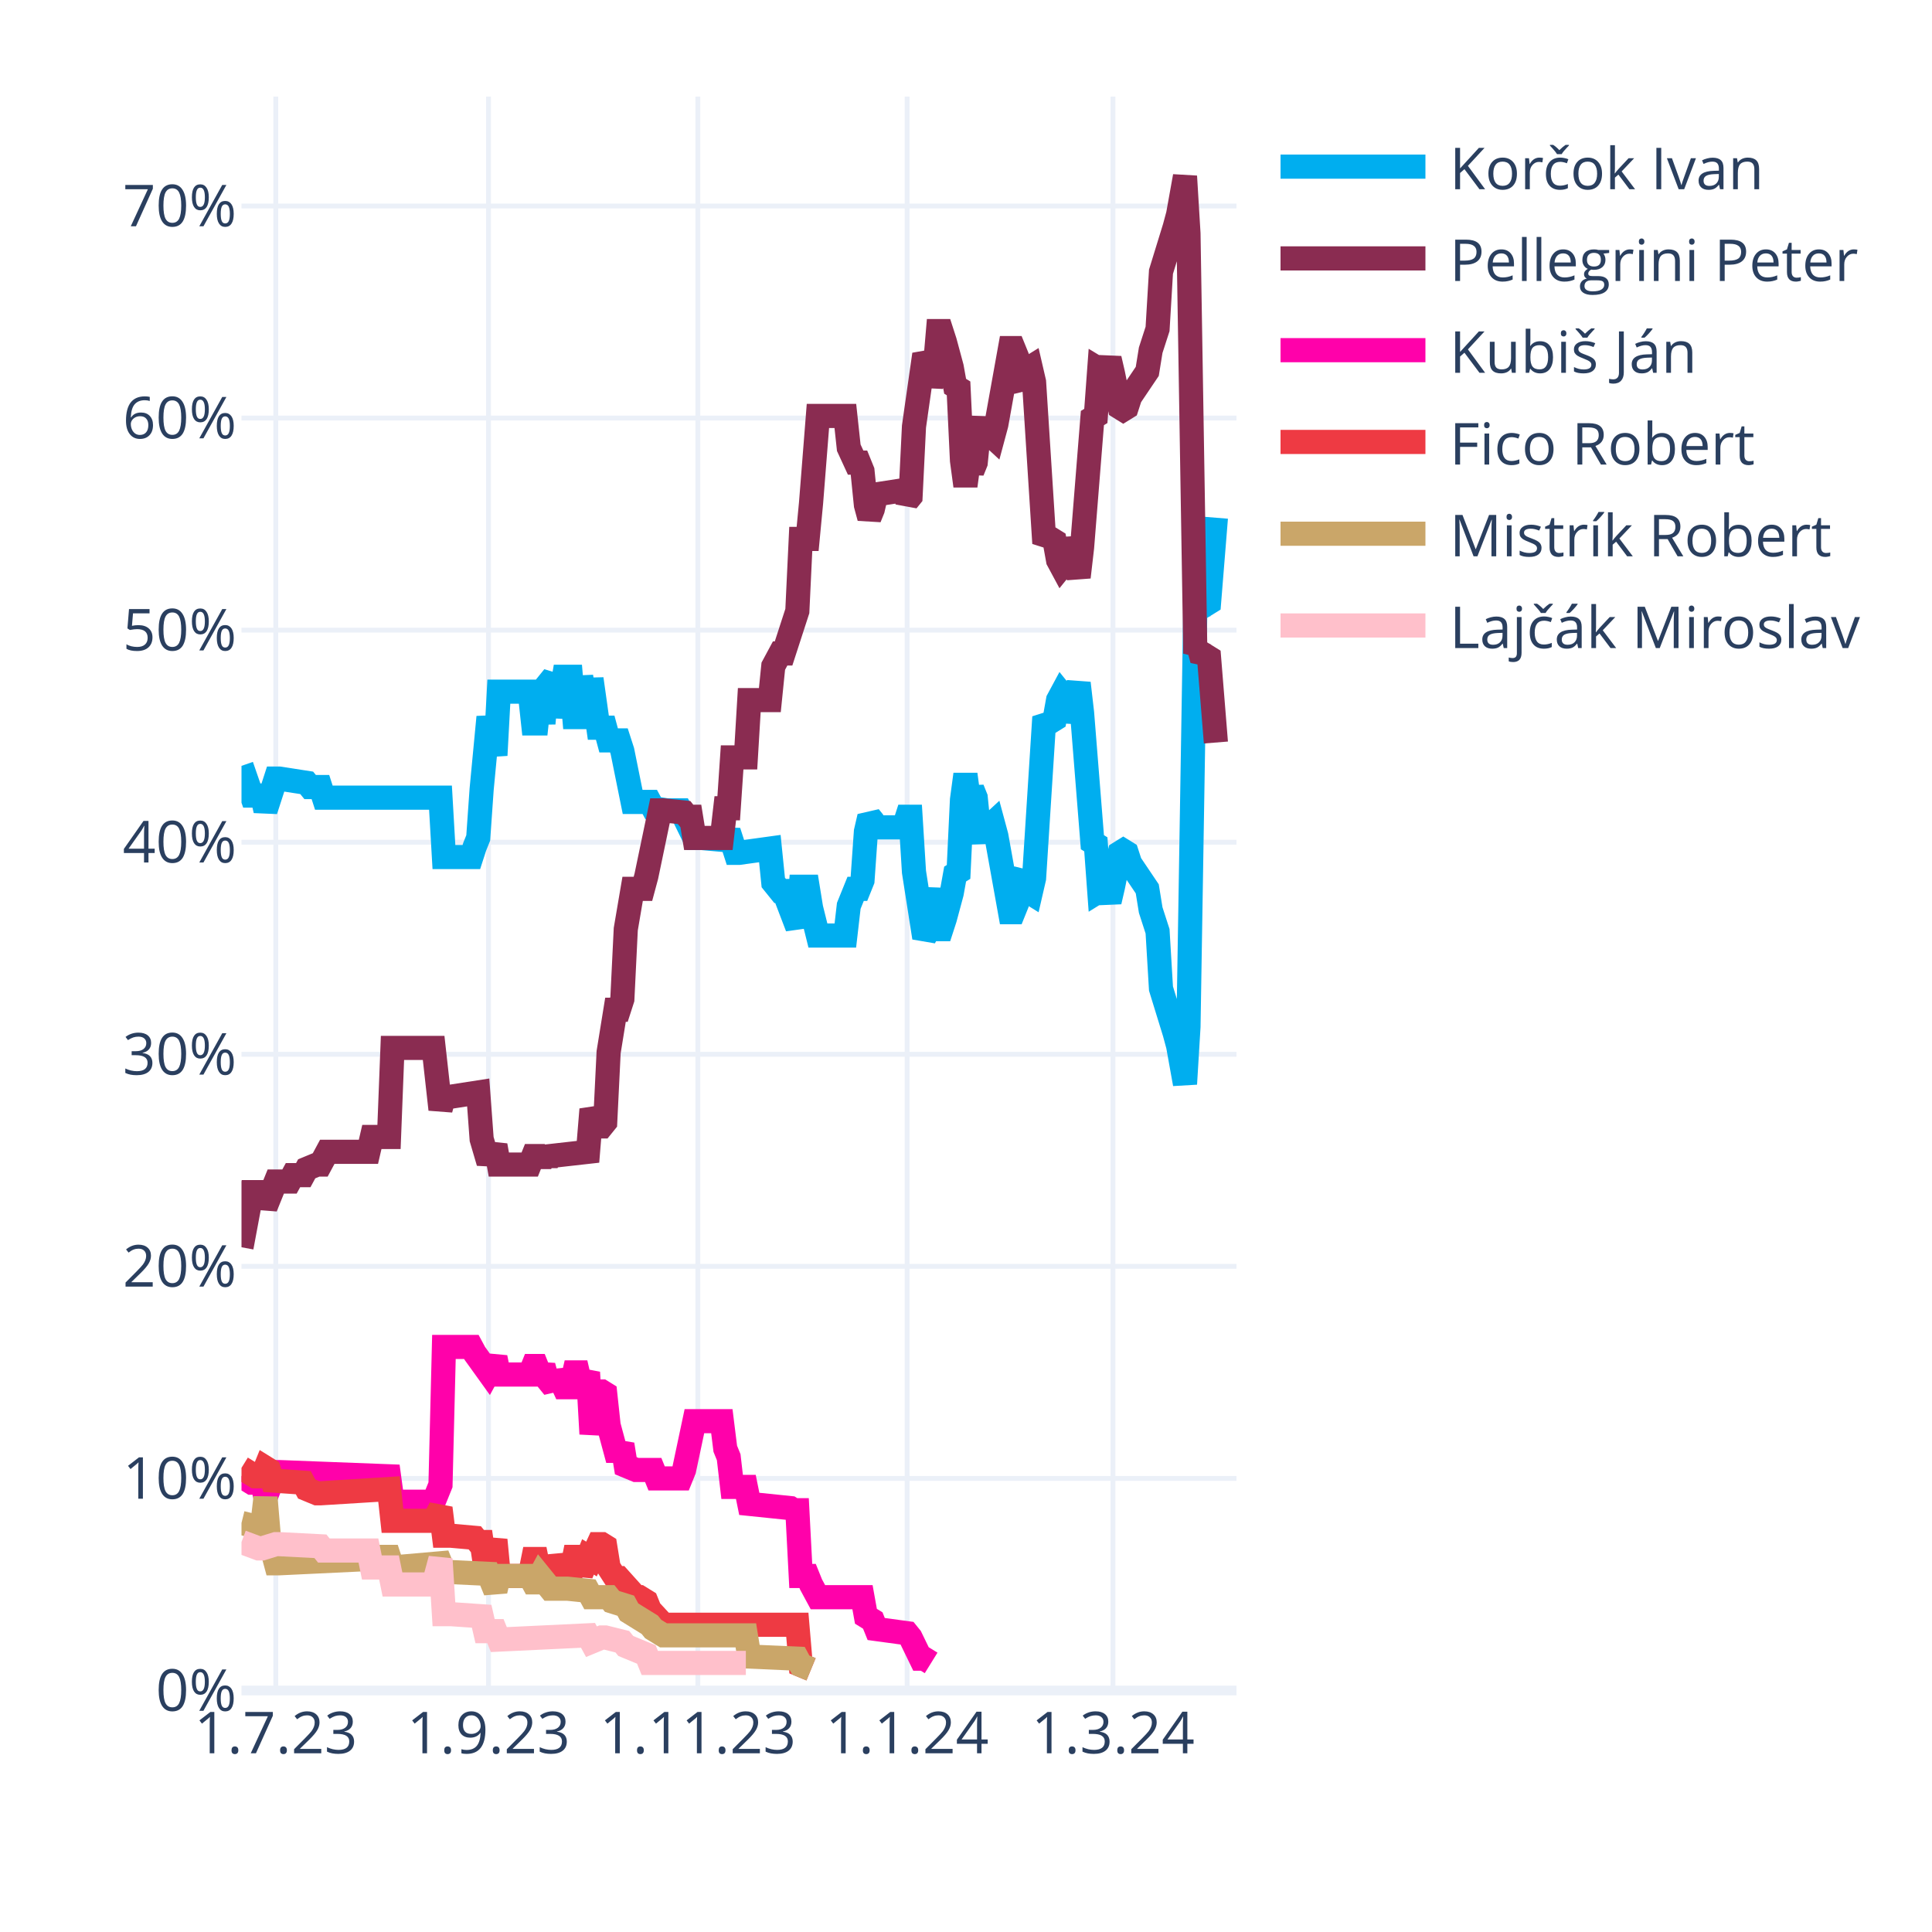
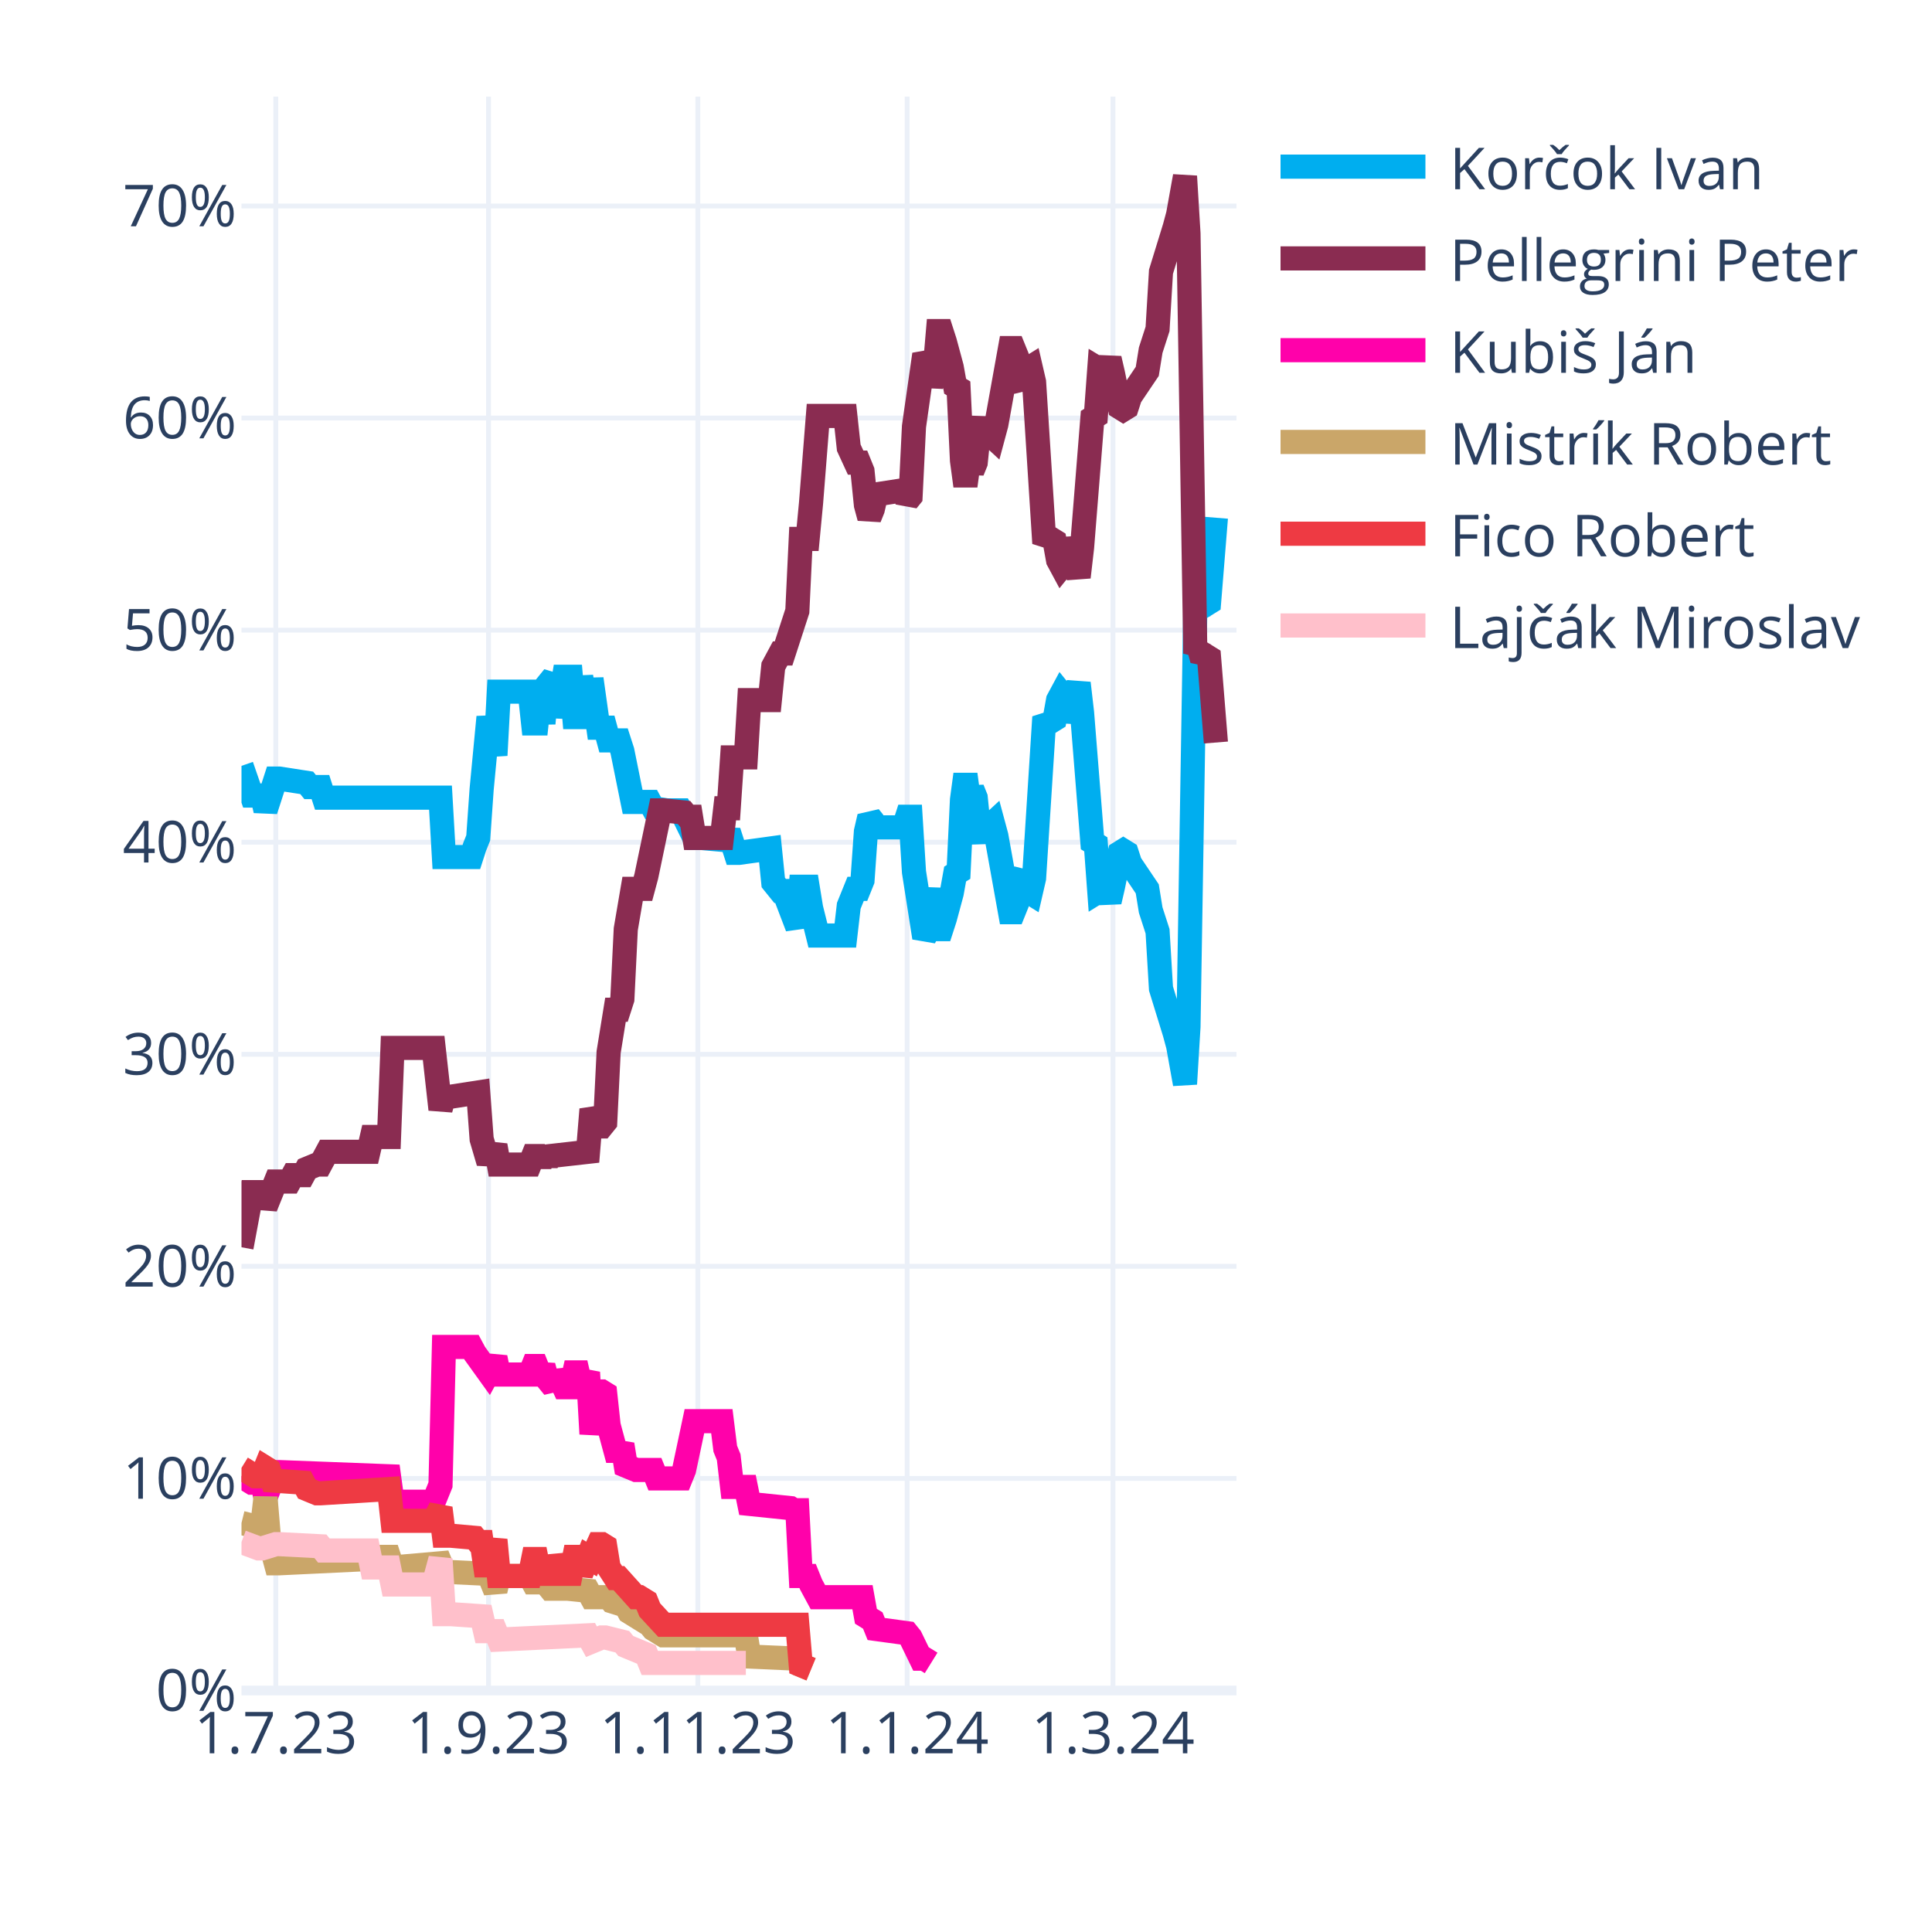
<svg xmlns="http://www.w3.org/2000/svg" class="main-svg" width="400" height="400" style="" viewBox="0 0 400 400">
  <rect x="0" y="0" width="400" height="400" style="fill: rgb(255, 255, 255); fill-opacity: 1;" />
-   <defs id="defs-8a497b">
+   <defs id="defs-072b94">
    <g class="clips">
-       <clipPath id="clip8a497bxyplot" class="plotclip">
+       <clipPath id="clip072b94xyplot" class="plotclip">
        <rect width="206" height="330" />
      </clipPath>
-       <clipPath class="axesclip" id="clip8a497bx">
+       <clipPath class="axesclip" id="clip072b94x">
        <rect x="50" y="0" width="206" height="400" />
      </clipPath>
-       <clipPath class="axesclip" id="clip8a497by">
+       <clipPath class="axesclip" id="clip072b94y">
        <rect x="0" y="20" width="400" height="330" />
      </clipPath>
-       <clipPath class="axesclip" id="clip8a497bxy">
+       <clipPath class="axesclip" id="clip072b94xy">
        <rect x="50" y="20" width="206" height="330" />
      </clipPath>
    </g>
    <g class="gradients" />
    <g class="patterns" />
  </defs>
  <g class="bglayer" />
  <g class="layer-below">
    <g class="imagelayer" />
    <g class="shapelayer" />
  </g>
  <g class="cartesianlayer">
    <g class="subplot xy">
      <g class="layer-subplot">
        <g class="shapelayer" />
        <g class="imagelayer" />
      </g>
      <g class="minor-gridlayer">
        <g class="x" />
        <g class="y" />
      </g>
      <g class="gridlayer">
        <g class="x">
          <path class="xgrid crisp" transform="translate(57.1,0)" d="M0,20v330" style="stroke: rgb(235, 240, 248); stroke-opacity: 1; stroke-width: 1px;" />
          <path class="xgrid crisp" transform="translate(101.14,0)" d="M0,20v330" style="stroke: rgb(235, 240, 248); stroke-opacity: 1; stroke-width: 1px;" />
          <path class="xgrid crisp" transform="translate(144.48,0)" d="M0,20v330" style="stroke: rgb(235, 240, 248); stroke-opacity: 1; stroke-width: 1px;" />
          <path class="xgrid crisp" transform="translate(187.81,0)" d="M0,20v330" style="stroke: rgb(235, 240, 248); stroke-opacity: 1; stroke-width: 1px;" />
          <path class="xgrid crisp" transform="translate(230.43,0)" d="M0,20v330" style="stroke: rgb(235, 240, 248); stroke-opacity: 1; stroke-width: 1px;" />
        </g>
        <g class="y">
          <path class="ygrid crisp" transform="translate(0,306.09)" d="M50,0h206" style="stroke: rgb(235, 240, 248); stroke-opacity: 1; stroke-width: 1px;" />
          <path class="ygrid crisp" transform="translate(0,262.18)" d="M50,0h206" style="stroke: rgb(235, 240, 248); stroke-opacity: 1; stroke-width: 1px;" />
          <path class="ygrid crisp" transform="translate(0,218.28)" d="M50,0h206" style="stroke: rgb(235, 240, 248); stroke-opacity: 1; stroke-width: 1px;" />
          <path class="ygrid crisp" transform="translate(0,174.37)" d="M50,0h206" style="stroke: rgb(235, 240, 248); stroke-opacity: 1; stroke-width: 1px;" />
          <path class="ygrid crisp" transform="translate(0,130.46)" d="M50,0h206" style="stroke: rgb(235, 240, 248); stroke-opacity: 1; stroke-width: 1px;" />
          <path class="ygrid crisp" transform="translate(0,86.55)" d="M50,0h206" style="stroke: rgb(235, 240, 248); stroke-opacity: 1; stroke-width: 1px;" />
          <path class="ygrid crisp" transform="translate(0,42.65)" d="M50,0h206" style="stroke: rgb(235, 240, 248); stroke-opacity: 1; stroke-width: 1px;" />
        </g>
      </g>
      <g class="zerolinelayer">
        <path class="yzl zl crisp" transform="translate(0,350)" d="M50,0h206" style="stroke: rgb(235, 240, 248); stroke-opacity: 1; stroke-width: 2px;" />
      </g>
      <path class="xlines-below" />
      <path class="ylines-below" />
      <g class="overlines-below" />
      <g class="xaxislayer-below" />
      <g class="yaxislayer-below" />
      <g class="overaxes-below" />
-       <g class="plot" transform="translate(50,20)" clip-path="url(#clip8a497bxyplot)">
+       <g class="plot" transform="translate(50,20)" clip-path="url(#clip072b94xyplot)">
        <g class="scatterlayer mlayer">
-           <g class="trace scatter trace7f2161" style="stroke-miterlimit: 2; opacity: 1;">
+           <g class="trace scatter tracef2dcfb" style="stroke-miterlimit: 2; opacity: 1;">
            <g class="fills" />
            <g class="errorbars" />
            <g class="lines">
              <path class="js-line" d="M0,138.56L2.13,144.71L2.84,144.71L4.26,144.71L4.97,147.78L7.1,141.2L7.81,141.2L13.5,142.08L14.21,142.95L16.34,142.95L17.05,145.15L41.2,145.15L41.91,157.44L47.59,157.44L48.3,155.25L49.01,153.49L49.72,143.39L51.14,128.46L51.86,132.42L52.57,136.37L53.28,123.2L59.67,123.2L60.38,129.78L61.09,129.78L61.8,123.2L62.51,129.78L63.22,121.88L64.64,120.12L65.35,128.46L66.77,120.12L67.48,120.12L68.19,120.12L68.9,128.46L69.61,128.46L70.32,120.12L71.74,128.46L72.46,120.56L73.88,130.66L74.59,130.66L75.3,130.66L76.01,133.29L78.14,133.29L78.85,135.49L80.98,146.03L81.69,146.03L84.53,146.03L85.24,147.34L88.08,147.78L88.79,147.78L90.92,147.78L91.63,149.1L93.77,153.49L95.19,153.49L100.16,153.93L100.87,152.17L102.29,156.57L103,156.57L109.39,155.69L110.1,162.71L111.52,164.47L112.23,164.47L115.08,171.93L115.79,163.59L117.21,163.59L117.92,167.98L119.34,173.69L120.05,173.69L125.02,173.69L125.73,167.54L127.15,164.03L127.86,164.03L128.57,162.27L129.28,152.17L129.99,149.1L130.7,149.98L131.41,151.3L137.1,151.3L137.81,149.1L138.52,149.1L139.23,160.52L141.36,174.13L142.07,172.81L143.49,164.03L144.2,172.37L144.91,172.37L145.62,170.18L147.04,164.91L147.75,160.96L148.46,160.52L149.17,145.59L149.88,140.32L150.59,145.59L151.3,143.39L152.01,145.15L152.72,152.17L153.43,153.93L154.14,151.74L155.57,150.42L156.28,153.05L159.12,168.86L159.83,168.86L160.54,167.1L161.25,161.83L161.96,160.96L162.67,164.47L163.38,164.91L164.09,161.83L166.22,128.46L166.93,129.34L167.64,129.34L168.35,128.9L169.06,124.95L169.77,123.63L170.48,124.51L171.19,129.34L173.32,121.44L174.03,127.59L176.17,154.37L176.88,154.81L177.59,164.47L178.3,164.03L179.01,164.47L179.72,166.66L180.43,163.59L181.85,156.57L182.56,156.13L183.27,156.57L183.98,158.76L187.53,164.03L188.24,168.42L189.66,172.81L190.37,184.67L193.21,193.89L193.92,196.52L195.34,204.42L196.06,192.57L197.48,105.63L198.19,106.95L198.9,104.32L199.61,105.19L200.32,104.75L201.74,87.19" style="vector-effect: none; fill: none; stroke: rgb(0, 174, 239); stroke-opacity: 1; stroke-width: 5px; opacity: 1;" />
            </g>
            <g class="points" />
            <g class="text" />
          </g>
-           <g class="trace scatter trace22251a" style="stroke-miterlimit: 2; opacity: 1;">
+           <g class="trace scatter traceeb2eb1" style="stroke-miterlimit: 2; opacity: 1;">
            <g class="fills" />
            <g class="errorbars" />
            <g class="lines">
              <path class="js-line" d="M0,238.23L2.13,226.82L2.84,226.82L4.26,226.82L4.97,229.89L7.1,224.62L7.81,224.62L9.94,224.62L10.66,223.3L12.79,223.3L13.5,221.99L15.63,221.11L16.34,221.11L17.76,218.47L18.47,218.47L26.28,218.47L26.99,215.4L30.54,215.4L31.26,196.96L39.78,196.96L41.2,209.69L41.91,207.06L43.33,207.06L49.01,206.18L49.72,215.84L51.14,220.67L51.86,218.91L52.57,217.16L53.28,221.11L59.67,221.11L60.38,219.35L61.09,219.35L61.8,221.11L62.51,219.35L63.22,220.67L63.93,219.35L71.74,218.47L72.46,209.69L73.88,213.21L74.59,213.21L75.3,212.33L76.01,197.84L77.43,189.06L78.14,189.06L78.85,186.86L79.56,172.37L80.98,164.03L81.69,164.03L83.11,164.03L83.82,161.39L86.66,147.78L87.37,147.78L91.63,148.22L92.34,149.1L93.06,149.1L93.77,153.49L99.45,153.49L100.16,147.34L100.87,147.34L101.58,136.81L104.42,136.81L105.13,124.95L109.39,124.95L110.1,117.93L111.52,115.29L112.23,115.29L115.08,106.51L115.79,91.58L117.21,91.58L117.92,84.12L119.34,66.12L120.05,66.12L125.02,66.12L125.73,72.7L127.15,75.78L127.86,75.78L128.57,77.53L129.28,84.56L129.99,87.19L130.7,85.43L131.41,82.36L137.1,81.48L137.81,83.68L138.52,82.8L139.23,68.31L141.36,53.38L142.07,54.7L142.78,59.97L143.49,56.89L144.2,48.55L144.91,48.55L145.62,50.75L147.04,56.02L147.75,59.97L148.46,60.41L149.17,75.34L149.88,80.61L150.59,75.34L151.3,77.53L152.01,75.78L152.72,68.75L153.43,66.99L154.14,69.19L155.57,70.51L156.28,67.87L159.12,52.07L159.83,52.07L160.54,53.82L161.25,59.09L161.96,59.97L162.67,56.46L163.38,56.02L164.09,59.09L166.22,92.46L166.93,91.58L167.64,91.58L168.35,92.02L169.06,95.97L169.77,97.29L170.48,96.41L171.19,91.58L173.32,99.49L174.03,93.34L176.17,66.55L176.88,66.12L177.59,56.46L178.3,56.89L179.01,56.46L179.72,54.26L180.43,57.33L181.85,64.36L182.56,64.8L183.27,64.36L183.98,62.16L187.53,56.89L188.24,52.5L189.66,48.11L190.37,36.26L193.21,27.04L193.92,24.4L195.34,16.5L196.06,28.36L197.48,115.29L198.19,113.97L198.9,116.61L199.61,115.73L200.32,116.17L201.74,133.73" style="vector-effect: none; fill: none; stroke: rgb(138, 44, 81); stroke-opacity: 1; stroke-width: 5px; opacity: 1;" />
            </g>
            <g class="points" />
            <g class="text" />
          </g>
-           <g class="trace scatter traced28f82" style="stroke-miterlimit: 2; opacity: 1;">
+           <g class="trace scatter trace731b17" style="stroke-miterlimit: 2; opacity: 1;">
            <g class="fills" />
            <g class="errorbars" />
            <g class="lines">
              <path class="js-line" d="M0,285.65L2.13,286.97L2.84,286.97L4.26,286.97L4.97,290.04L7.1,284.78L7.81,284.78L30.54,285.65L31.26,290.92L39.78,290.92L41.2,287.41L41.91,258.87L43.33,258.87L47.59,258.87L48.3,260.19L51.14,264.14L51.86,262.82L52.57,261.07L53.28,264.58L59.67,264.58L60.38,262.82L61.09,262.82L61.8,264.58L62.51,262.82L63.22,265.46L64.64,267.21L65.35,264.14L66.77,267.21L67.48,267.21L68.19,267.21L68.9,264.14L69.61,264.14L70.32,267.21L71.74,264.14L72.46,276.87L73.88,268.09L74.59,268.09L75.3,268.53L76.01,275.12L77.43,280.38L78.14,280.38L78.85,279.07L79.56,283.46L81.69,284.34L82.4,284.34L85.24,284.34L85.95,286.09L90.92,286.09L91.63,284.34L93.77,274.24L95.19,274.24L99.45,274.24L100.16,279.95L100.87,281.7L101.58,287.85L104.42,287.85L105.13,291.36L113.66,292.24L114.37,292.68L115.08,292.68L115.79,306.29L117.21,306.29L117.92,308.05L119.34,310.68L120.05,310.68L128.57,310.68L129.28,314.63L130.7,315.51L131.41,317.27L137.81,318.14L138.52,319.02L140.65,323.41L141.36,323.41L142.78,324.29" style="vector-effect: none; fill: none; stroke: rgb(255, 1, 170); stroke-opacity: 1; stroke-width: 5px; opacity: 1;" />
            </g>
            <g class="points" />
            <g class="text" />
          </g>
-           <g class="trace scatter trace93c5ca" style="stroke-miterlimit: 2; opacity: 1;">
+           <g class="trace scatter trace72da54" style="stroke-miterlimit: 2; opacity: 1;">
+             <g class="fills" />
+             <g class="errorbars" />
+             <g class="lines">
+               <path class="js-line" d="M0,295.31L3.55,296.19L4.26,296.19L4.97,290.04L5.68,298.39L7.1,303.66L7.81,303.66L26.28,302.78L26.99,302.34L30.54,302.34L31.26,304.53L41.2,303.66L41.91,305.41L51.14,305.85L51.86,307.61L52.57,309.36L53.28,306.29L59.67,306.29L60.38,307.61L61.09,307.61L61.8,306.29L63.93,308.92L64.64,308.92L66.77,308.92L67.48,308.92L71.74,309.36L72.46,310.68L76.01,310.68L76.72,311.56L79.56,312.44L80.27,313.75L84.53,316.39L85.24,317.27L87.37,318.58L88.08,318.58L104.42,318.58L105.13,322.97L115.08,323.41L115.79,324.73L117.92,325.61" style="vector-effect: none; fill: none; stroke: rgb(202, 166, 105); stroke-opacity: 1; stroke-width: 5px; opacity: 1;" />
+             </g>
+             <g class="points" />
+             <g class="text" />
+           </g>
+           <g class="trace scatter trace77040a" style="stroke-miterlimit: 2; opacity: 1;">
            <g class="fills" />
            <g class="errorbars" />
            <g class="lines">
              <path class="js-line" d="M0,283.9L2.84,285.65L3.55,285.65L4.26,285.65L4.97,283.9L5.68,284.34L6.39,286.53L12.79,286.97L13.5,288.29L15.63,289.17L16.34,289.17L30.54,288.29L31.26,294.87L39.78,294.87L41.2,292.24L41.91,297.95L43.33,297.95L48.3,298.39L49.01,299.26L49.72,299.26L50.43,304.09L51.14,304.09L51.86,301.46L52.57,298.83L53.28,306.29L59.67,306.29L60.38,302.78L61.09,302.78L61.8,306.29L62.51,302.78L63.22,305.85L64.64,305.85L65.35,302.34L66.77,305.85L67.48,305.85L68.19,305.85L68.9,302.34L69.61,302.34L70.32,305.85L71.74,302.34L72.46,302.78L73.88,299.7L74.59,299.7L75.3,300.14L76.01,304.53L77.43,306.73L78.14,306.73L81.69,310.68L82.4,310.68L83.82,311.56L84.53,313.32L87.37,316.39L88.08,316.39L115.08,316.39L115.79,324.73L117.92,325.61" style="vector-effect: none; fill: none; stroke: rgb(238, 58, 67); stroke-opacity: 1; stroke-width: 5px; opacity: 1;" />
            </g>
            <g class="points" />
            <g class="text" />
          </g>
-           <g class="trace scatter trace5a5899" style="stroke-miterlimit: 2; opacity: 1;">
-             <g class="fills" />
-             <g class="errorbars" />
-             <g class="lines">
-               <path class="js-line" d="M0,295.31L3.55,296.19L4.26,296.19L4.97,290.04L5.68,298.39L7.1,303.66L7.81,303.66L26.28,302.78L26.99,302.34L30.54,302.34L31.26,304.53L41.2,303.66L41.91,305.41L51.14,305.85L51.86,307.61L52.57,309.36L53.28,306.29L59.67,306.29L60.38,307.61L61.09,307.61L61.8,306.29L63.93,308.92L64.64,308.92L66.77,308.92L67.48,308.92L71.74,309.36L72.46,310.68L76.01,310.68L76.72,311.56L79.56,312.44L80.27,313.75L84.53,316.39L85.24,317.27L87.37,318.58L88.08,318.58L104.42,318.58L105.13,322.97L115.08,323.41L115.79,324.73L117.92,325.61" style="vector-effect: none; fill: none; stroke: rgb(202, 166, 105); stroke-opacity: 1; stroke-width: 5px; opacity: 1;" />
-             </g>
-             <g class="points" />
-             <g class="text" />
-           </g>
-           <g class="trace scatter trace6163ad" style="stroke-miterlimit: 2; opacity: 1;">
+           <g class="trace scatter traceac4861" style="stroke-miterlimit: 2; opacity: 1;">
            <g class="fills" />
            <g class="errorbars" />
            <g class="lines">
              <path class="js-line" d="M0,299.26L3.55,300.58L4.26,300.58L7.1,299.7L7.81,299.7L16.34,300.14L17.05,301.02L26.28,301.02L26.99,304.53L30.54,304.53L31.26,308.05L39.78,308.05L41.2,302.78L41.91,314.19L43.33,314.19L49.72,314.63L50.43,317.71L52.57,317.71L53.28,319.46L71.74,318.58L72.46,319.9L74.59,319.02L75.3,319.02L78.85,319.9L79.56,320.78L83.82,322.54L84.53,324.29L104.42,324.29" style="vector-effect: none; fill: none; stroke: rgb(255, 192, 203); stroke-opacity: 1; stroke-width: 5px; opacity: 1;" />
            </g>
            <g class="points" />
            <g class="text" />
          </g>
        </g>
      </g>
      <g class="overplot" />
      <path class="xlines-above crisp" d="M0,0" style="fill: none;" />
      <path class="ylines-above crisp" d="M0,0" style="fill: none;" />
      <g class="overlines-above" />
      <g class="xaxislayer-above">
        <g class="xtick">
          <text text-anchor="middle" x="0" y="363" transform="translate(57.1,0)" style="font-family: 'Open Sans', verdana, arial, sans-serif; font-size: 12px; fill: rgb(42, 63, 95); fill-opacity: 1; white-space: pre; opacity: 1;">1.7.23</text>
        </g>
        <g class="xtick">
          <text text-anchor="middle" x="0" y="363" style="font-family: 'Open Sans', verdana, arial, sans-serif; font-size: 12px; fill: rgb(42, 63, 95); fill-opacity: 1; white-space: pre; opacity: 1;" transform="translate(101.14,0)">1.9.23</text>
        </g>
        <g class="xtick">
          <text text-anchor="middle" x="0" y="363" style="font-family: 'Open Sans', verdana, arial, sans-serif; font-size: 12px; fill: rgb(42, 63, 95); fill-opacity: 1; white-space: pre; opacity: 1;" transform="translate(144.48,0)">1.11.23</text>
        </g>
        <g class="xtick">
          <text text-anchor="middle" x="0" y="363" style="font-family: 'Open Sans', verdana, arial, sans-serif; font-size: 12px; fill: rgb(42, 63, 95); fill-opacity: 1; white-space: pre; opacity: 1;" transform="translate(187.81,0)">1.1.24</text>
        </g>
        <g class="xtick">
          <text text-anchor="middle" x="0" y="363" style="font-family: 'Open Sans', verdana, arial, sans-serif; font-size: 12px; fill: rgb(42, 63, 95); fill-opacity: 1; white-space: pre; opacity: 1;" transform="translate(230.43,0)">1.3.24</text>
        </g>
      </g>
      <g class="yaxislayer-above">
        <g class="ytick">
          <text text-anchor="end" x="49" y="4.2" transform="translate(0,350)" style="font-family: 'Open Sans', verdana, arial, sans-serif; font-size: 12px; fill: rgb(42, 63, 95); fill-opacity: 1; white-space: pre; opacity: 1;">0%</text>
        </g>
        <g class="ytick">
          <text text-anchor="end" x="49" y="4.2" style="font-family: 'Open Sans', verdana, arial, sans-serif; font-size: 12px; fill: rgb(42, 63, 95); fill-opacity: 1; white-space: pre; opacity: 1;" transform="translate(0,306.09)">10%</text>
        </g>
        <g class="ytick">
          <text text-anchor="end" x="49" y="4.2" style="font-family: 'Open Sans', verdana, arial, sans-serif; font-size: 12px; fill: rgb(42, 63, 95); fill-opacity: 1; white-space: pre; opacity: 1;" transform="translate(0,262.18)">20%</text>
        </g>
        <g class="ytick">
          <text text-anchor="end" x="49" y="4.2" style="font-family: 'Open Sans', verdana, arial, sans-serif; font-size: 12px; fill: rgb(42, 63, 95); fill-opacity: 1; white-space: pre; opacity: 1;" transform="translate(0,218.28)">30%</text>
        </g>
        <g class="ytick">
          <text text-anchor="end" x="49" y="4.2" style="font-family: 'Open Sans', verdana, arial, sans-serif; font-size: 12px; fill: rgb(42, 63, 95); fill-opacity: 1; white-space: pre; opacity: 1;" transform="translate(0,174.37)">40%</text>
        </g>
        <g class="ytick">
          <text text-anchor="end" x="49" y="4.2" style="font-family: 'Open Sans', verdana, arial, sans-serif; font-size: 12px; fill: rgb(42, 63, 95); fill-opacity: 1; white-space: pre; opacity: 1;" transform="translate(0,130.46)">50%</text>
        </g>
        <g class="ytick">
          <text text-anchor="end" x="49" y="4.2" style="font-family: 'Open Sans', verdana, arial, sans-serif; font-size: 12px; fill: rgb(42, 63, 95); fill-opacity: 1; white-space: pre; opacity: 1;" transform="translate(0,86.55)">60%</text>
        </g>
        <g class="ytick">
          <text text-anchor="end" x="49" y="4.2" style="font-family: 'Open Sans', verdana, arial, sans-serif; font-size: 12px; fill: rgb(42, 63, 95); fill-opacity: 1; white-space: pre; opacity: 1;" transform="translate(0,42.65)">70%</text>
        </g>
      </g>
      <g class="overaxes-above" />
    </g>
  </g>
  <g class="polarlayer" />
  <g class="smithlayer" />
  <g class="ternarylayer" />
  <g class="geolayer" />
  <g class="funnelarealayer" />
  <g class="pielayer" />
  <g class="iciclelayer" />
  <g class="treemaplayer" />
  <g class="sunburstlayer" />
  <g class="glimages" />
-   <defs id="topdefs-8a497b">
+   <defs id="topdefs-072b94">
    <g class="clips" />
-     <clipPath id="legend8a497b">
+     <clipPath id="legend072b94">
      <rect width="128" height="124" x="0" y="0" />
    </clipPath>
  </defs>
  <g class="layer-above">
    <g class="imagelayer" />
    <g class="shapelayer" />
  </g>
  <g class="infolayer">
    <g class="legend" pointer-events="all" transform="translate(260.12,20)">
      <rect class="bg" shape-rendering="crispEdges" width="128" height="124" x="0" y="0" style="stroke: rgb(68, 68, 68); stroke-opacity: 1; fill: rgb(255, 255, 255); fill-opacity: 1; stroke-width: 0px;" />
-       <g class="scrollbox" transform="" clip-path="url(#legend8a497b)">
+       <g class="scrollbox" transform="" clip-path="url(#legend072b94)">
        <g class="groups">
          <g class="traces" transform="translate(0,14.5)" style="opacity: 1;">
            <text class="legendtext" text-anchor="start" x="40" y="4.68" style="font-family: 'Open Sans', verdana, arial, sans-serif; font-size: 12px; fill: rgb(42, 63, 95); fill-opacity: 1; white-space: pre;">Korčok Ivan</text>
            <g class="layers" style="opacity: 1;">
              <g class="legendfill" />
              <g class="legendlines">
                <path class="js-line" d="M5,0h30" style="fill: none; stroke: rgb(0, 174, 239); stroke-opacity: 1; stroke-width: 5px;" />
              </g>
              <g class="legendsymbols">
                <g class="legendpoints" />
              </g>
            </g>
            <rect class="legendtoggle" x="0" y="-9.5" width="122.703" height="19" style="fill: rgb(0, 0, 0); fill-opacity: 0;" />
          </g>
          <g class="traces" transform="translate(0,33.5)" style="opacity: 1;">
            <text class="legendtext" text-anchor="start" x="40" y="4.68" style="font-family: 'Open Sans', verdana, arial, sans-serif; font-size: 12px; fill: rgb(42, 63, 95); fill-opacity: 1; white-space: pre;">Pellegrini Peter</text>
            <g class="layers" style="opacity: 1;">
              <g class="legendfill" />
              <g class="legendlines">
                <path class="js-line" d="M5,0h30" style="fill: none; stroke: rgb(138, 44, 81); stroke-opacity: 1; stroke-width: 5px;" />
              </g>
              <g class="legendsymbols">
                <g class="legendpoints" />
              </g>
            </g>
            <rect class="legendtoggle" x="0" y="-9.5" width="122.703" height="19" style="fill: rgb(0, 0, 0); fill-opacity: 0;" />
          </g>
          <g class="traces" transform="translate(0,52.5)" style="opacity: 1;">
            <text class="legendtext" text-anchor="start" x="40" y="4.68" style="font-family: 'Open Sans', verdana, arial, sans-serif; font-size: 12px; fill: rgb(42, 63, 95); fill-opacity: 1; white-space: pre;">Kubiš Ján</text>
            <g class="layers" style="opacity: 1;">
              <g class="legendfill" />
              <g class="legendlines">
                <path class="js-line" d="M5,0h30" style="fill: none; stroke: rgb(255, 1, 170); stroke-opacity: 1; stroke-width: 5px;" />
              </g>
              <g class="legendsymbols">
                <g class="legendpoints" />
              </g>
            </g>
            <rect class="legendtoggle" x="0" y="-9.5" width="122.703" height="19" style="fill: rgb(0, 0, 0); fill-opacity: 0;" />
          </g>
          <g class="traces" transform="translate(0,71.5)" style="opacity: 1;">
+             <text class="legendtext" text-anchor="start" x="40" y="4.68" style="font-family: 'Open Sans', verdana, arial, sans-serif; font-size: 12px; fill: rgb(42, 63, 95); fill-opacity: 1; white-space: pre;">Mistrík Robert</text>
+             <g class="layers" style="opacity: 1;">
+               <g class="legendfill" />
+               <g class="legendlines">
+                 <path class="js-line" d="M5,0h30" style="fill: none; stroke: rgb(202, 166, 105); stroke-opacity: 1; stroke-width: 5px;" />
+               </g>
+               <g class="legendsymbols">
+                 <g class="legendpoints" />
+               </g>
+             </g>
+             <rect class="legendtoggle" x="0" y="-9.5" width="122.703" height="19" style="fill: rgb(0, 0, 0); fill-opacity: 0;" />
+           </g>
+           <g class="traces" transform="translate(0,90.5)" style="opacity: 1;">
            <text class="legendtext" text-anchor="start" x="40" y="4.68" style="font-family: 'Open Sans', verdana, arial, sans-serif; font-size: 12px; fill: rgb(42, 63, 95); fill-opacity: 1; white-space: pre;">Fico Robert</text>
            <g class="layers" style="opacity: 1;">
              <g class="legendfill" />
              <g class="legendlines">
                <path class="js-line" d="M5,0h30" style="fill: none; stroke: rgb(238, 58, 67); stroke-opacity: 1; stroke-width: 5px;" />
-               </g>
-               <g class="legendsymbols">
-                 <g class="legendpoints" />
-               </g>
-             </g>
-             <rect class="legendtoggle" x="0" y="-9.5" width="122.703" height="19" style="fill: rgb(0, 0, 0); fill-opacity: 0;" />
-           </g>
-           <g class="traces" transform="translate(0,90.5)" style="opacity: 1;">
-             <text class="legendtext" text-anchor="start" x="40" y="4.68" style="font-family: 'Open Sans', verdana, arial, sans-serif; font-size: 12px; fill: rgb(42, 63, 95); fill-opacity: 1; white-space: pre;">Mistrík Robert</text>
-             <g class="layers" style="opacity: 1;">
-               <g class="legendfill" />
-               <g class="legendlines">
-                 <path class="js-line" d="M5,0h30" style="fill: none; stroke: rgb(202, 166, 105); stroke-opacity: 1; stroke-width: 5px;" />
              </g>
              <g class="legendsymbols">
                <g class="legendpoints" />
              </g>
            </g>
            <rect class="legendtoggle" x="0" y="-9.5" width="122.703" height="19" style="fill: rgb(0, 0, 0); fill-opacity: 0;" />
          </g>
          <g class="traces" transform="translate(0,109.5)" style="opacity: 1;">
            <text class="legendtext" text-anchor="start" x="40" y="4.68" style="font-family: 'Open Sans', verdana, arial, sans-serif; font-size: 12px; fill: rgb(42, 63, 95); fill-opacity: 1; white-space: pre;">Lajčák Miroslav</text>
            <g class="layers" style="opacity: 1;">
              <g class="legendfill" />
              <g class="legendlines">
                <path class="js-line" d="M5,0h30" style="fill: none; stroke: rgb(255, 192, 203); stroke-opacity: 1; stroke-width: 5px;" />
              </g>
              <g class="legendsymbols">
                <g class="legendpoints" />
              </g>
            </g>
            <rect class="legendtoggle" x="0" y="-9.5" width="122.703" height="19" style="fill: rgb(0, 0, 0); fill-opacity: 0;" />
          </g>
        </g>
      </g>
      <rect class="scrollbar" rx="20" ry="3" width="0" height="0" x="0" y="0" style="fill: rgb(128, 139, 164); fill-opacity: 1;" />
    </g>
    <g class="g-gtitle" />
    <g class="g-xtitle" />
    <g class="g-ytitle" />
  </g>
</svg>
